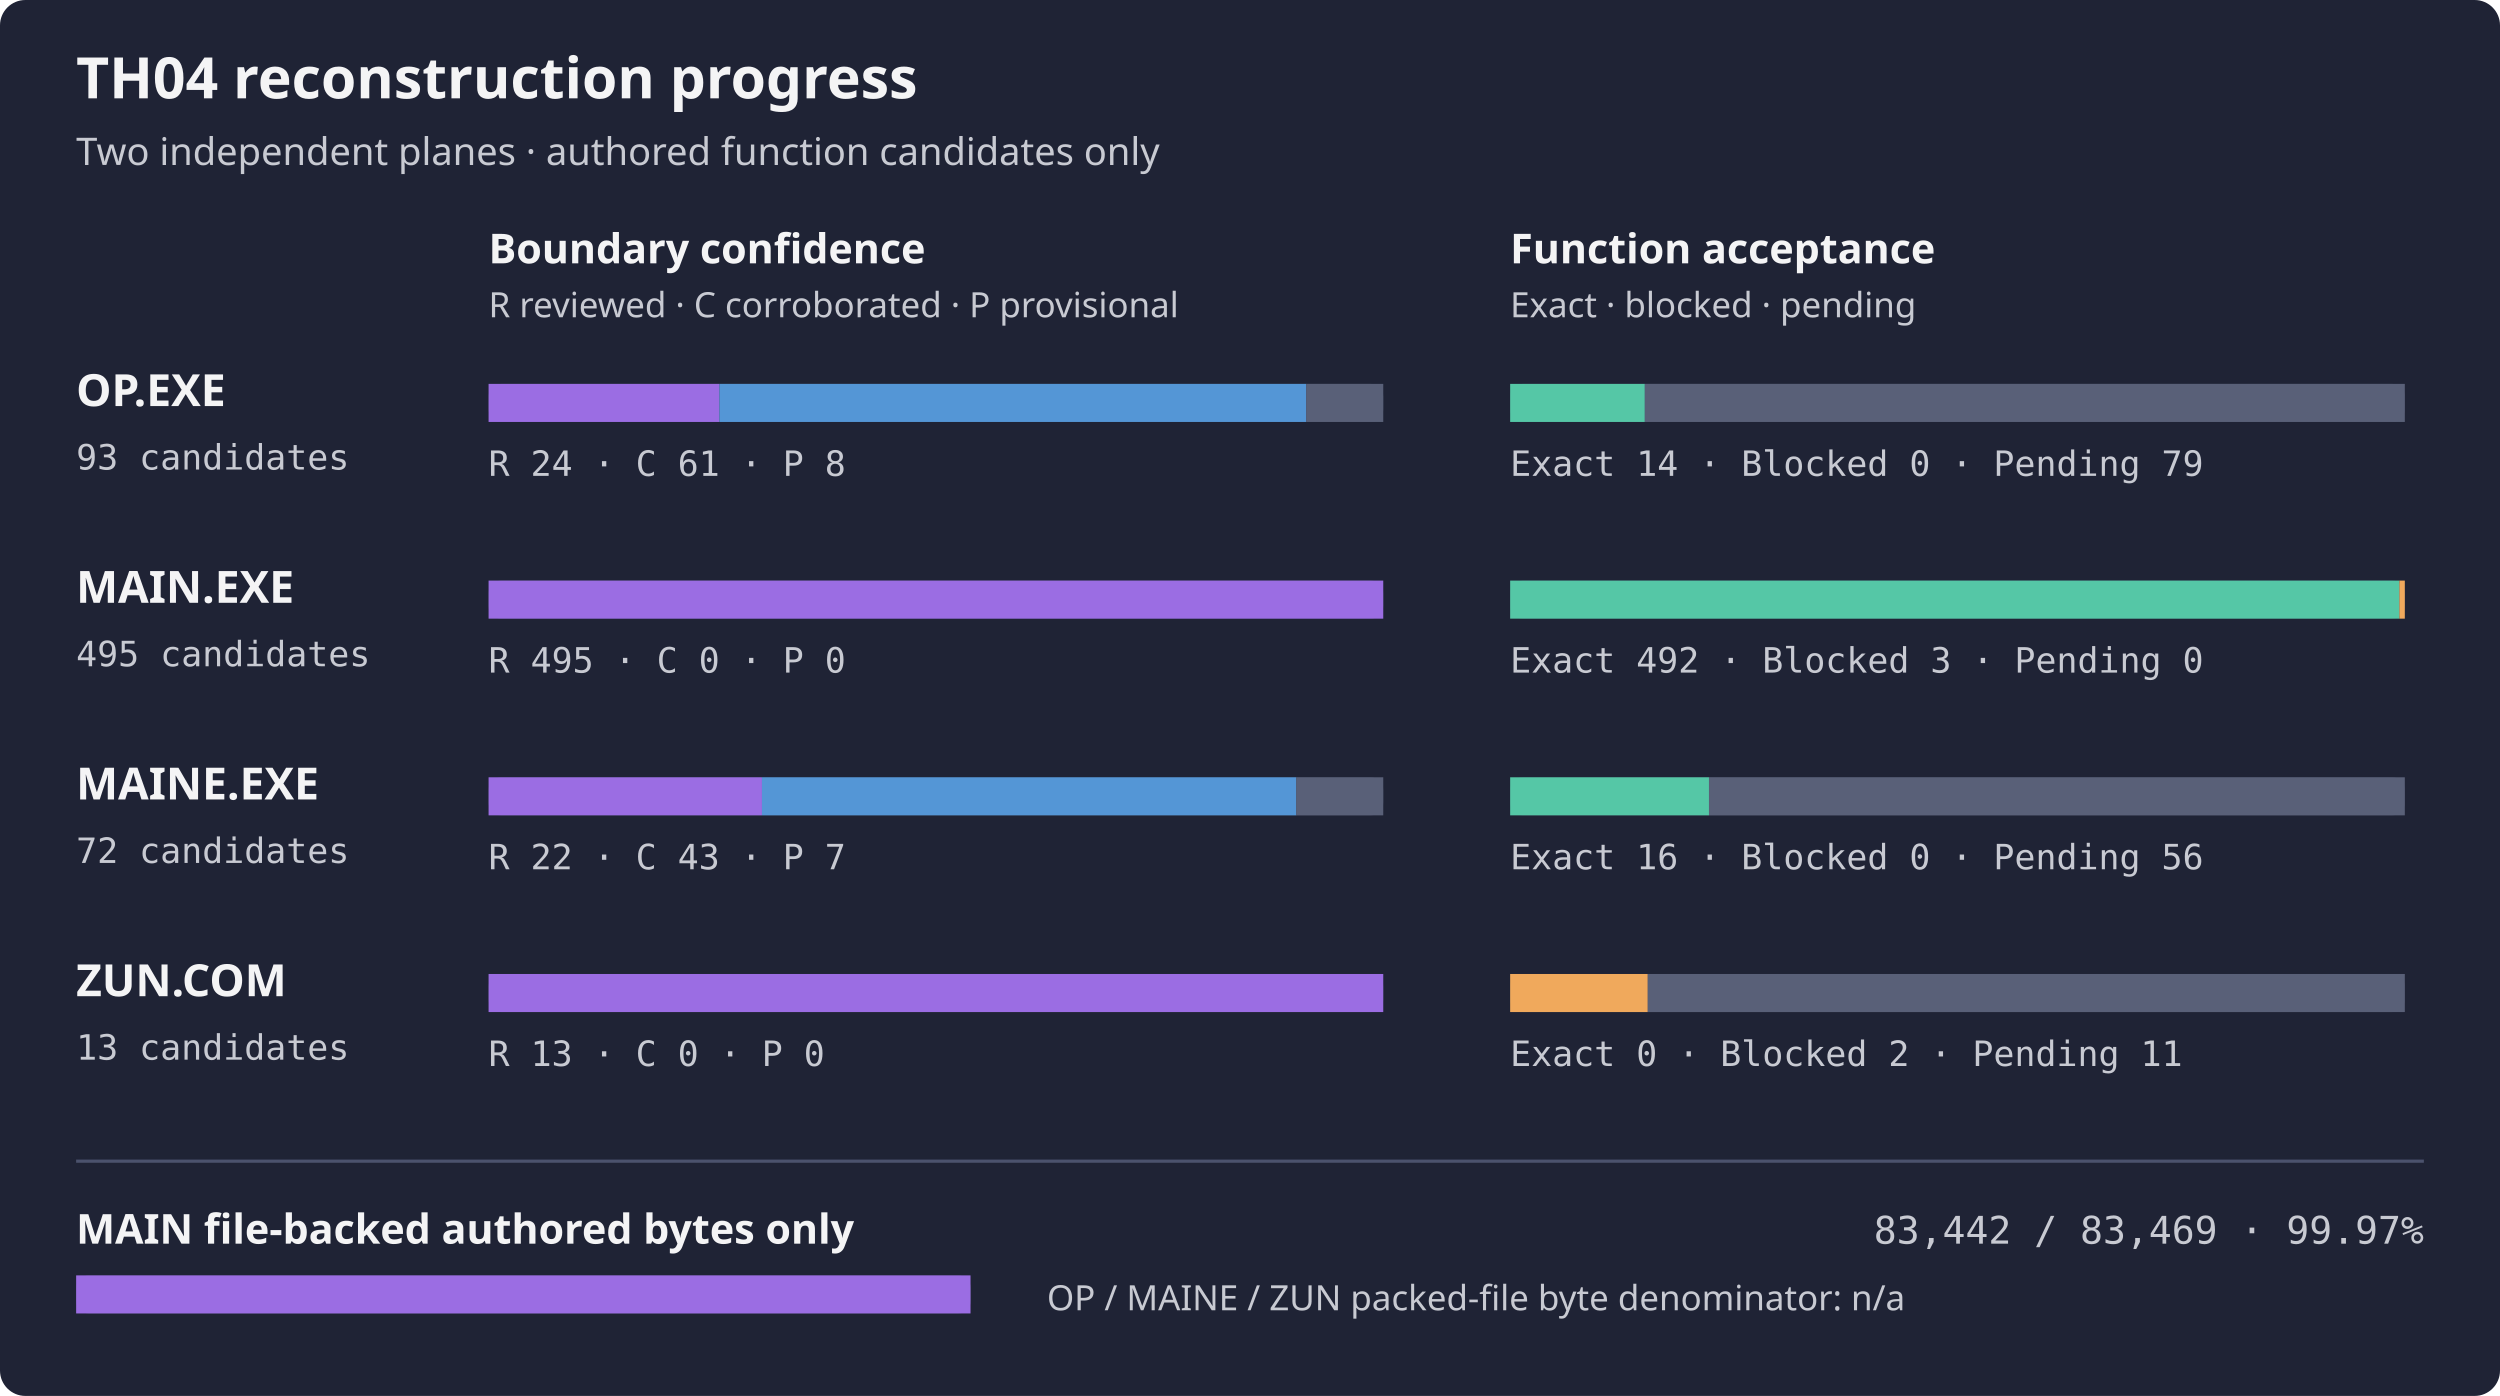
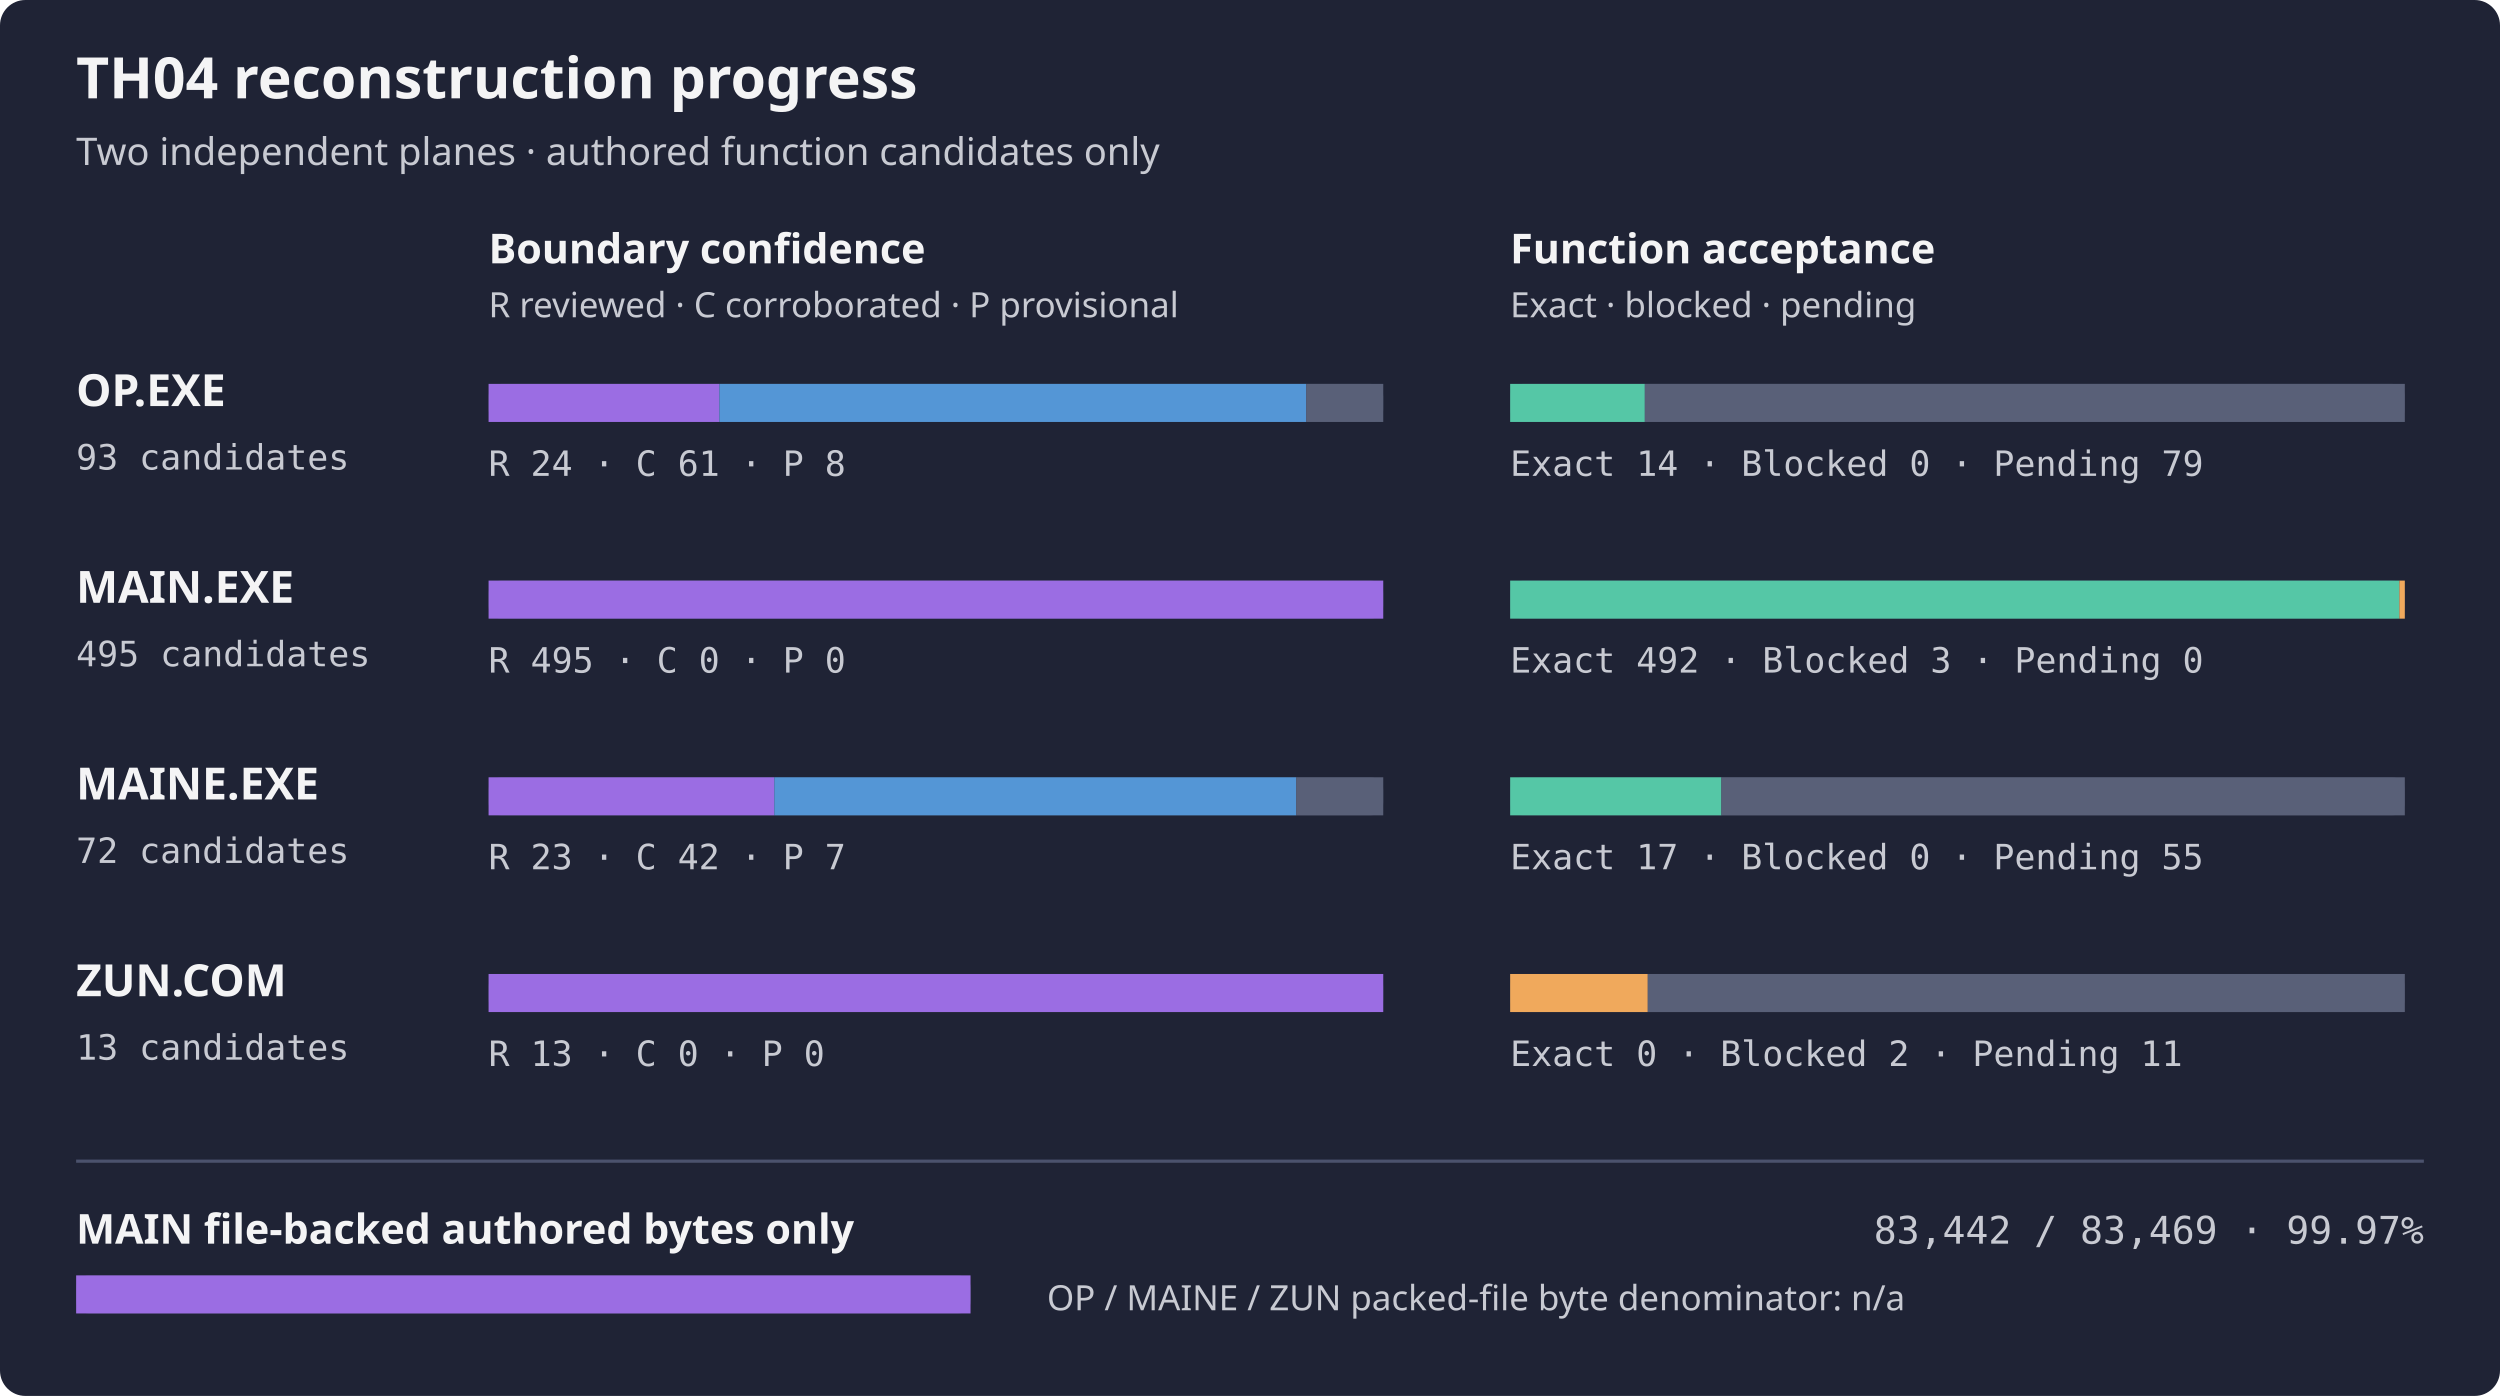
<svg xmlns="http://www.w3.org/2000/svg" width="788" height="440" role="img" aria-label="TH04 per-artifact reconstruction progress">
  <rect width="788" height="440" rx="8" fill="#1f2335" />
  <text x="24" y="31" fill="#f4f4f5" font-family="sans-serif" font-size="18" font-weight="600">TH04 reconstruction progress</text>
  <text x="24" y="52" fill="#c8cad2" font-family="sans-serif" font-size="12">Two independent planes · authored function candidates only</text>
  <text x="154" y="83" fill="#f4f4f5" font-family="sans-serif" font-size="13" font-weight="600">Boundary confidence</text>
  <text x="476" y="83" fill="#f4f4f5" font-family="sans-serif" font-size="13" font-weight="600">Function acceptance</text>
  <text x="154" y="100" fill="#c8cad2" font-family="sans-serif" font-size="11">R reviewed · C corroborated · P provisional</text>
  <text x="476" y="100" fill="#c8cad2" font-family="sans-serif" font-size="11">Exact · blocked · pending</text>
  <text x="24" y="128" fill="#f4f4f5" font-family="sans-serif" font-size="14" font-weight="600">OP.EXE</text>
  <text x="24" y="148" fill="#c8cad2" font-family="monospace" font-size="11">93 candidates</text>
  <rect x="154" y="121" width="282" height="12" rx="4" fill="#353b52" />
  <rect x="154.00" y="121" width="72.77" height="12" fill="#9b6de3" />
  <rect x="226.77" y="121" width="184.97" height="12" fill="#5496d6" />
  <rect x="411.74" y="121" width="24.26" height="12" fill="#596078" />
  <rect x="476" y="121" width="282" height="12" rx="4" fill="#353b52" />
  <rect x="476.00" y="121" width="42.45" height="12" fill="#55c7a6" />
  <rect x="518.45" y="121" width="239.55" height="12" fill="#596078" />
  <text x="154" y="150" fill="#c8cad2" font-family="monospace" font-size="11">R 24 · C 61 · P 8</text>
  <text x="476" y="150" fill="#c8cad2" font-family="monospace" font-size="11">Exact 14 · Blocked 0 · Pending 79</text>
  <text x="24" y="190" fill="#f4f4f5" font-family="sans-serif" font-size="14" font-weight="600">MAIN.EXE</text>
  <text x="24" y="210" fill="#c8cad2" font-family="monospace" font-size="11">495 candidates</text>
  <rect x="154" y="183" width="282" height="12" rx="4" fill="#353b52" />
  <rect x="154.00" y="183" width="282.00" height="12" fill="#9b6de3" />
  <rect x="476" y="183" width="282" height="12" rx="4" fill="#353b52" />
  <rect x="476.00" y="183" width="280.29" height="12" fill="#55c7a6" />
  <rect x="756.29" y="183" width="1.71" height="12" fill="#f0a95c" />
  <text x="154" y="212" fill="#c8cad2" font-family="monospace" font-size="11">R 495 · C 0 · P 0</text>
  <text x="476" y="212" fill="#c8cad2" font-family="monospace" font-size="11">Exact 492 · Blocked 3 · Pending 0</text>
  <text x="24" y="252" fill="#f4f4f5" font-family="sans-serif" font-size="14" font-weight="600">MAINE.EXE</text>
  <text x="24" y="272" fill="#c8cad2" font-family="monospace" font-size="11">72 candidates</text>
  <rect x="154" y="245" width="282" height="12" rx="4" fill="#353b52" />
-   <rect x="154.00" y="245" width="86.17" height="12" fill="#9b6de3" />
-   <rect x="240.17" y="245" width="168.42" height="12" fill="#5496d6" />
+   <rect x="154.00" y="245" width="90.08" height="12" fill="#9b6de3" />
+   <rect x="244.08" y="245" width="164.50" height="12" fill="#5496d6" />
  <rect x="408.58" y="245" width="27.42" height="12" fill="#596078" />
  <rect x="476" y="245" width="282" height="12" rx="4" fill="#353b52" />
-   <rect x="476.00" y="245" width="62.67" height="12" fill="#55c7a6" />
-   <rect x="538.67" y="245" width="219.33" height="12" fill="#596078" />
-   <text x="154" y="274" fill="#c8cad2" font-family="monospace" font-size="11">R 22 · C 43 · P 7</text>
-   <text x="476" y="274" fill="#c8cad2" font-family="monospace" font-size="11">Exact 16 · Blocked 0 · Pending 56</text>
+   <rect x="476.00" y="245" width="66.58" height="12" fill="#55c7a6" />
+   <rect x="542.58" y="245" width="215.42" height="12" fill="#596078" />
+   <text x="154" y="274" fill="#c8cad2" font-family="monospace" font-size="11">R 23 · C 42 · P 7</text>
+   <text x="476" y="274" fill="#c8cad2" font-family="monospace" font-size="11">Exact 17 · Blocked 0 · Pending 55</text>
  <text x="24" y="314" fill="#f4f4f5" font-family="sans-serif" font-size="14" font-weight="600">ZUN.COM</text>
  <text x="24" y="334" fill="#c8cad2" font-family="monospace" font-size="11">13 candidates</text>
  <rect x="154" y="307" width="282" height="12" rx="4" fill="#353b52" />
  <rect x="154.00" y="307" width="282.00" height="12" fill="#9b6de3" />
  <rect x="476" y="307" width="282" height="12" rx="4" fill="#353b52" />
  <rect x="476.00" y="307" width="43.38" height="12" fill="#f0a95c" />
  <rect x="519.38" y="307" width="238.62" height="12" fill="#596078" />
  <text x="154" y="336" fill="#c8cad2" font-family="monospace" font-size="11">R 13 · C 0 · P 0</text>
  <text x="476" y="336" fill="#c8cad2" font-family="monospace" font-size="11">Exact 0 · Blocked 2 · Pending 11</text>
  <path d="M24 366 H764" stroke="#4b526d" />
  <text x="24" y="392" fill="#f4f4f5" font-family="sans-serif" font-size="13" font-weight="600">MAIN file-backed authored bytes only</text>
  <text x="764" y="392" fill="#c8cad2" text-anchor="end" font-family="monospace" font-size="12">83,442 / 83,469 · 99.97%</text>
  <rect x="24" y="402" width="282" height="12" rx="4" fill="#353b52" />
  <rect x="24" y="402" width="281.91" height="12" fill="#9b6de3" />
  <text x="330" y="413" fill="#c8cad2" font-family="sans-serif" font-size="11">OP / MAINE / ZUN packed-file byte denominator: n/a</text>
</svg>
